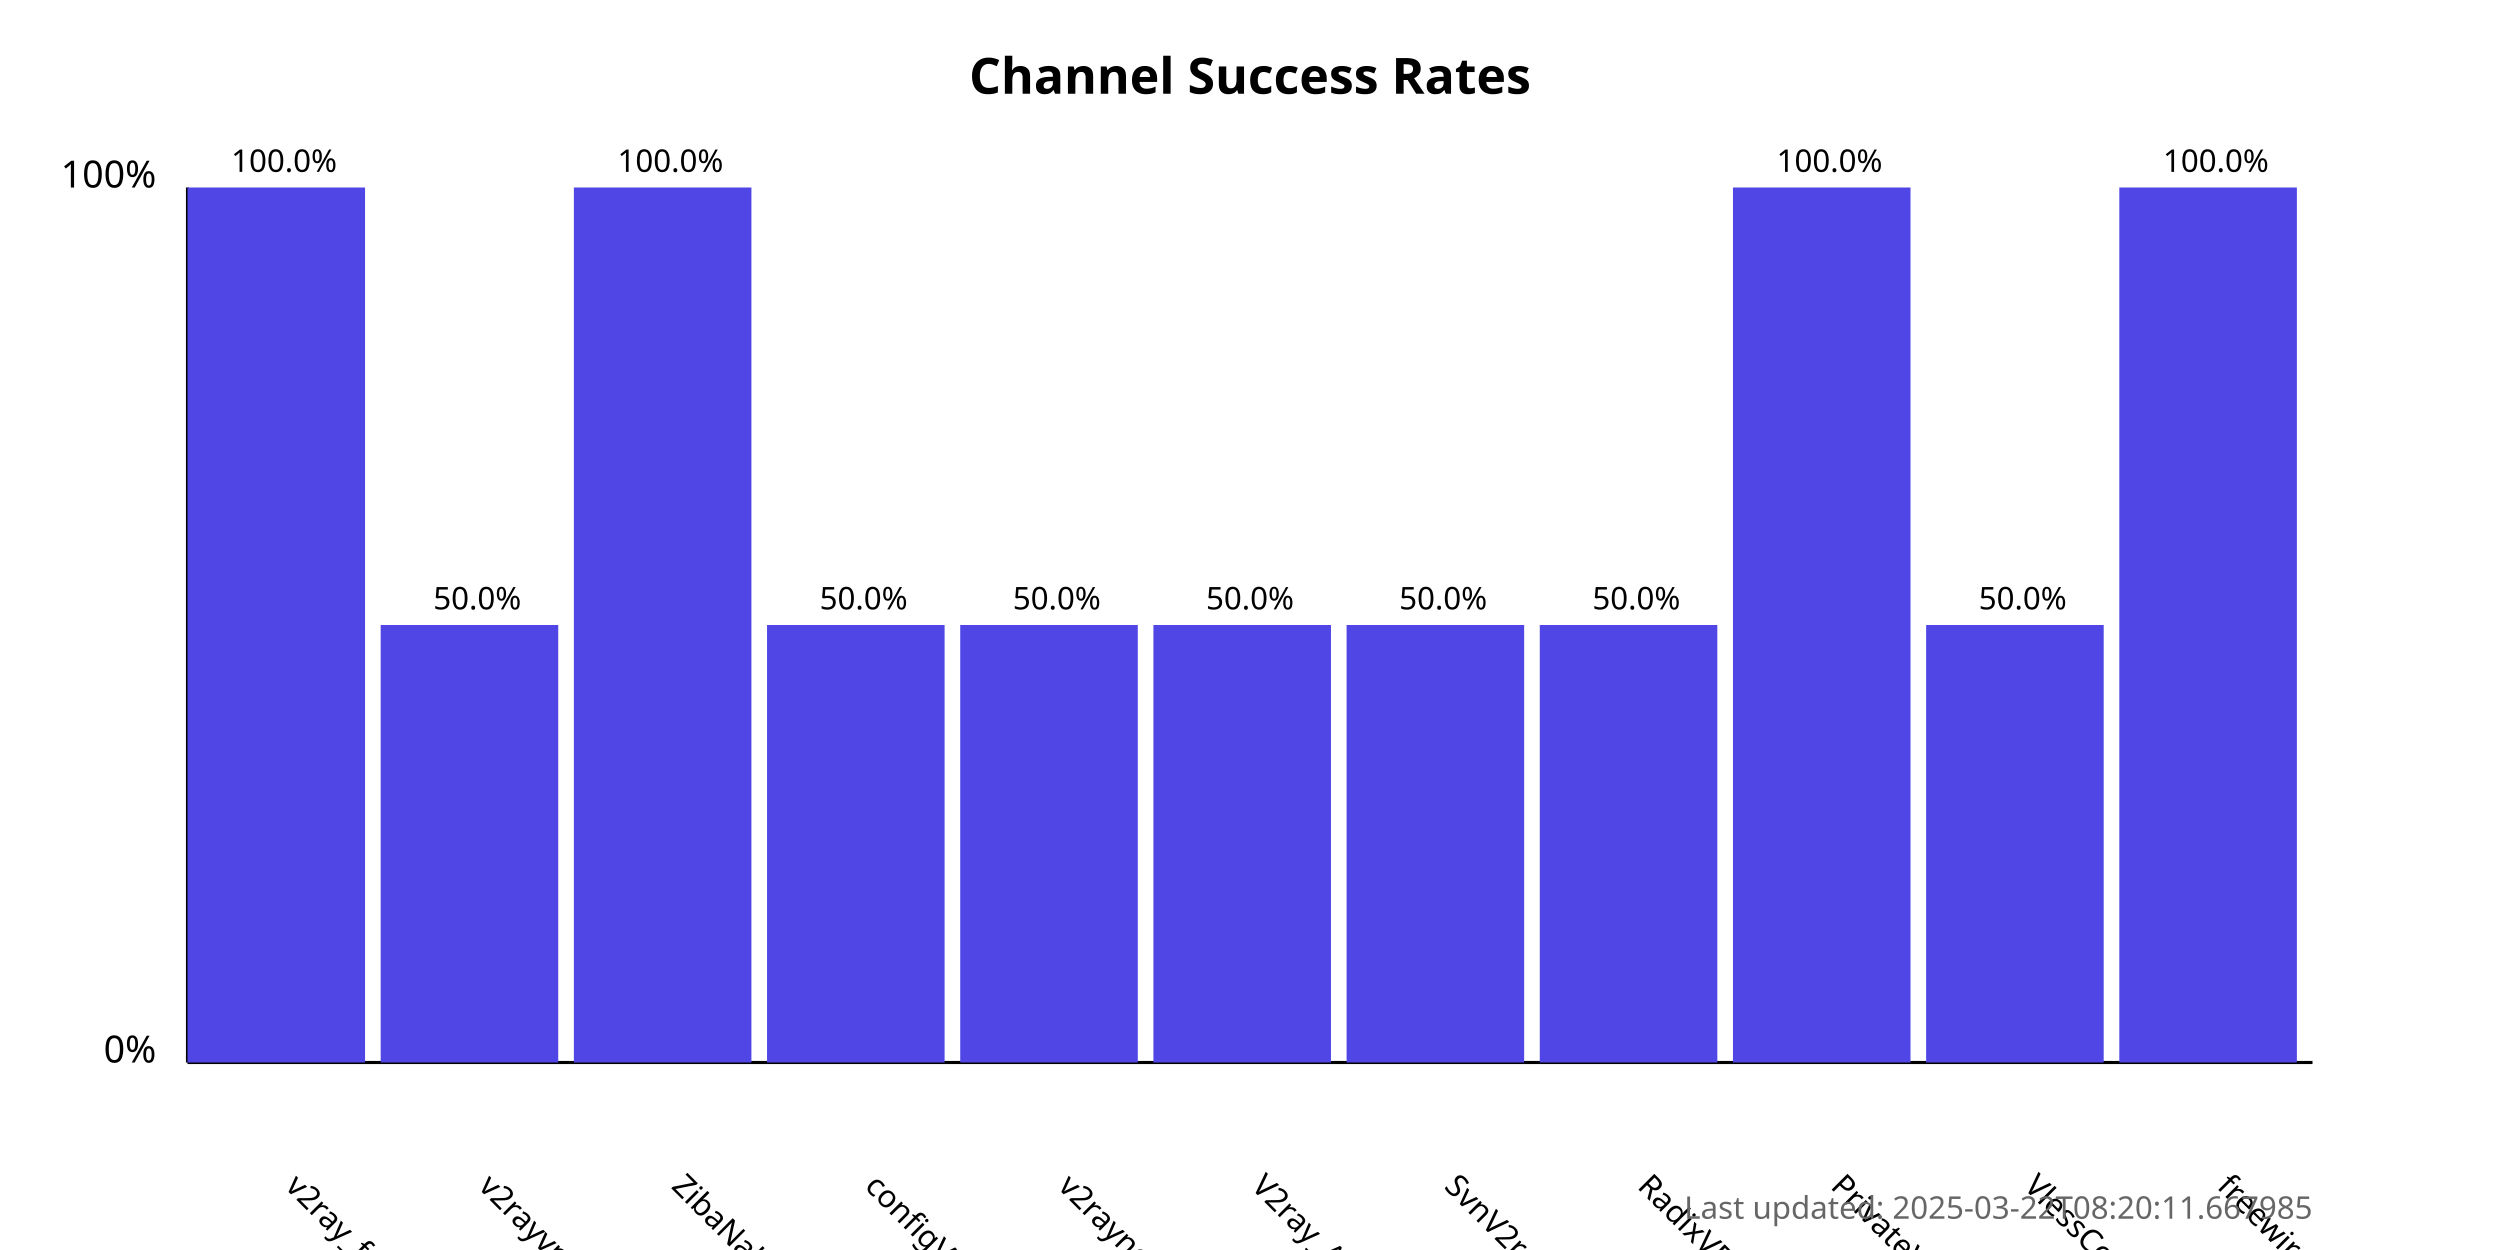
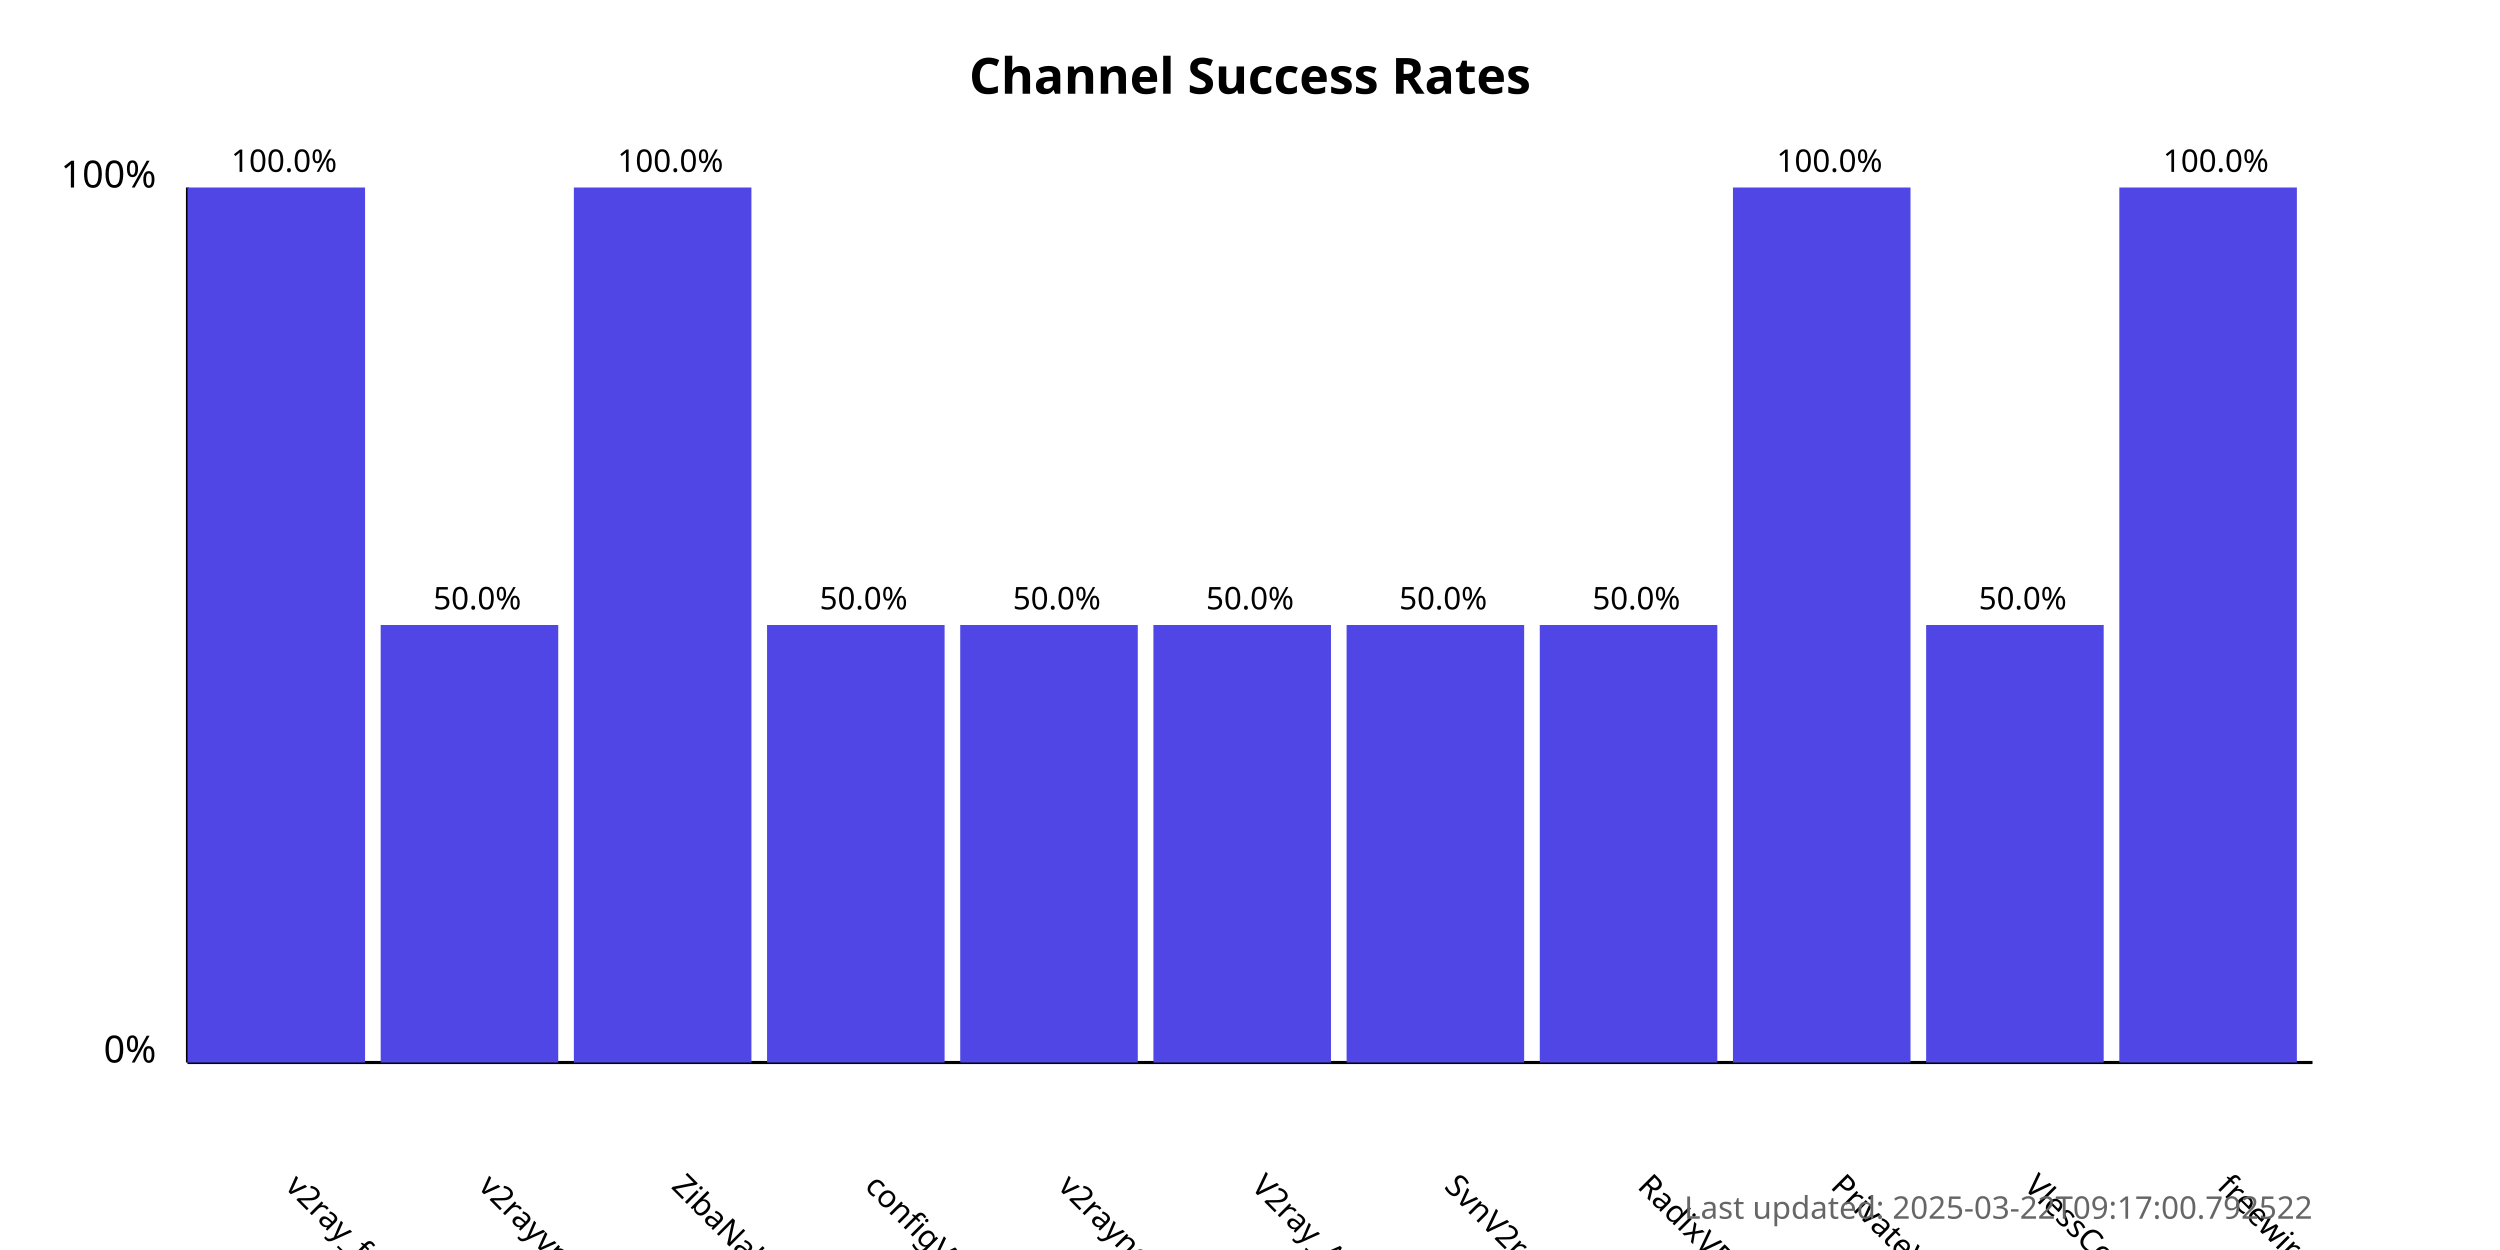
<svg xmlns="http://www.w3.org/2000/svg" width="800" height="400">
  <style>
            .chart-title { font: bold 16px sans-serif; }
            .axis-label { font: 12px sans-serif; }
            .tick-label { font: 10px sans-serif; }
            .bar { fill: #4f46e5; }
            .bar:hover { fill: #6366f1; }
            .timestamp { font: 10px sans-serif; fill: #666; }
        </style>
  <text x="400.0" y="30" text-anchor="middle" class="chart-title">
            Channel Success Rates
        </text>
  <line x1="60" y1="340" x2="60" y2="60" stroke="black" stroke-width="1" />
  <line x1="60" y1="340" x2="740" y2="340" stroke="black" stroke-width="1" />
  <text x="50" y="340" text-anchor="end" class="axis-label">0%</text>
  <text x="50" y="60" text-anchor="end" class="axis-label">100%</text>
  <g>
    <rect x="60" y="60.0" width="56.818" height="280.0" class="bar" />
    <text x="90.909" y="380" transform="rotate(45, 90.90909, 380)" text-anchor="start" class="tick-label">
                v2ray_free_conf
            </text>
    <text x="90.909" y="55.0" text-anchor="middle" class="tick-label">
                100.0%
            </text>
  </g>
  <g>
    <rect x="121.818" y="200.0" width="56.818" height="140.0" class="bar" />
    <text x="152.727" y="380" transform="rotate(45, 152.7273, 380)" text-anchor="start" class="tick-label">
                v2rayvpno
            </text>
    <text x="152.727" y="195.0" text-anchor="middle" class="tick-label">
                50.0%
            </text>
  </g>
  <g>
    <rect x="183.636" y="60.0" width="56.818" height="280.0" class="bar" />
    <text x="214.545" y="380" transform="rotate(45, 214.5455, 380)" text-anchor="start" class="tick-label">
                ZibaNabz
            </text>
    <text x="214.545" y="55.0" text-anchor="middle" class="tick-label">
                100.0%
            </text>
  </g>
  <g>
    <rect x="245.455" y="200.0" width="56.818" height="140.0" class="bar" />
    <text x="276.364" y="380" transform="rotate(45, 276.3636, 380)" text-anchor="start" class="tick-label">
                configV2rayForFree
            </text>
    <text x="276.364" y="195.0" text-anchor="middle" class="tick-label">
                50.0%
            </text>
  </g>
  <g>
    <rect x="307.273" y="200.0" width="56.818" height="140.0" class="bar" />
    <text x="338.182" y="380" transform="rotate(45, 338.1818, 380)" text-anchor="start" class="tick-label">
                v2rayngvpn
            </text>
    <text x="338.182" y="195.0" text-anchor="middle" class="tick-label">
                50.0%
            </text>
  </g>
  <g>
    <rect x="369.091" y="200.0" width="56.818" height="140.0" class="bar" />
    <text x="400.0" y="380" transform="rotate(45, 400.0, 380)" text-anchor="start" class="tick-label">
                V2ray_Alpha
            </text>
    <text x="400.0" y="195.0" text-anchor="middle" class="tick-label">
                50.0%
            </text>
  </g>
  <g>
    <rect x="430.909" y="200.0" width="56.818" height="140.0" class="bar" />
    <text x="461.818" y="380" transform="rotate(45, 461.8182, 380)" text-anchor="start" class="tick-label">
                SvnV2ray
            </text>
    <text x="461.818" y="195.0" text-anchor="middle" class="tick-label">
                50.0%
            </text>
  </g>
  <g>
    <rect x="492.727" y="200.0" width="56.818" height="140.0" class="bar" />
    <text x="523.636" y="380" transform="rotate(45, 523.6364, 380)" text-anchor="start" class="tick-label">
                RadixVPN
            </text>
    <text x="523.636" y="195.0" text-anchor="middle" class="tick-label">
                50.0%
            </text>
  </g>
  <g>
    <rect x="554.545" y="60.0" width="56.818" height="280.0" class="bar" />
    <text x="585.455" y="380" transform="rotate(45, 585.4545, 380)" text-anchor="start" class="tick-label">
                PrivateVPNs
            </text>
    <text x="585.455" y="55.0" text-anchor="middle" class="tick-label">
                100.0%
            </text>
  </g>
  <g>
    <rect x="616.364" y="200.0" width="56.818" height="140.0" class="bar" />
    <text x="647.273" y="380" transform="rotate(45, 647.2727, 380)" text-anchor="start" class="tick-label">
                VlessConfig
            </text>
    <text x="647.273" y="195.0" text-anchor="middle" class="tick-label">
                50.0%
            </text>
  </g>
  <g>
    <rect x="678.182" y="60.0" width="56.818" height="280.0" class="bar" />
    <text x="709.091" y="380" transform="rotate(45, 709.0909, 380)" text-anchor="start" class="tick-label">
                freewireguard
            </text>
    <text x="709.091" y="55.0" text-anchor="middle" class="tick-label">
                100.0%
            </text>
  </g>
  <text x="740" y="390" text-anchor="end" class="timestamp">
-             Last updated: 2025-03-22T08:20:11.667985
+             Last updated: 2025-03-22T09:17:00.792522
        </text>
</svg>
